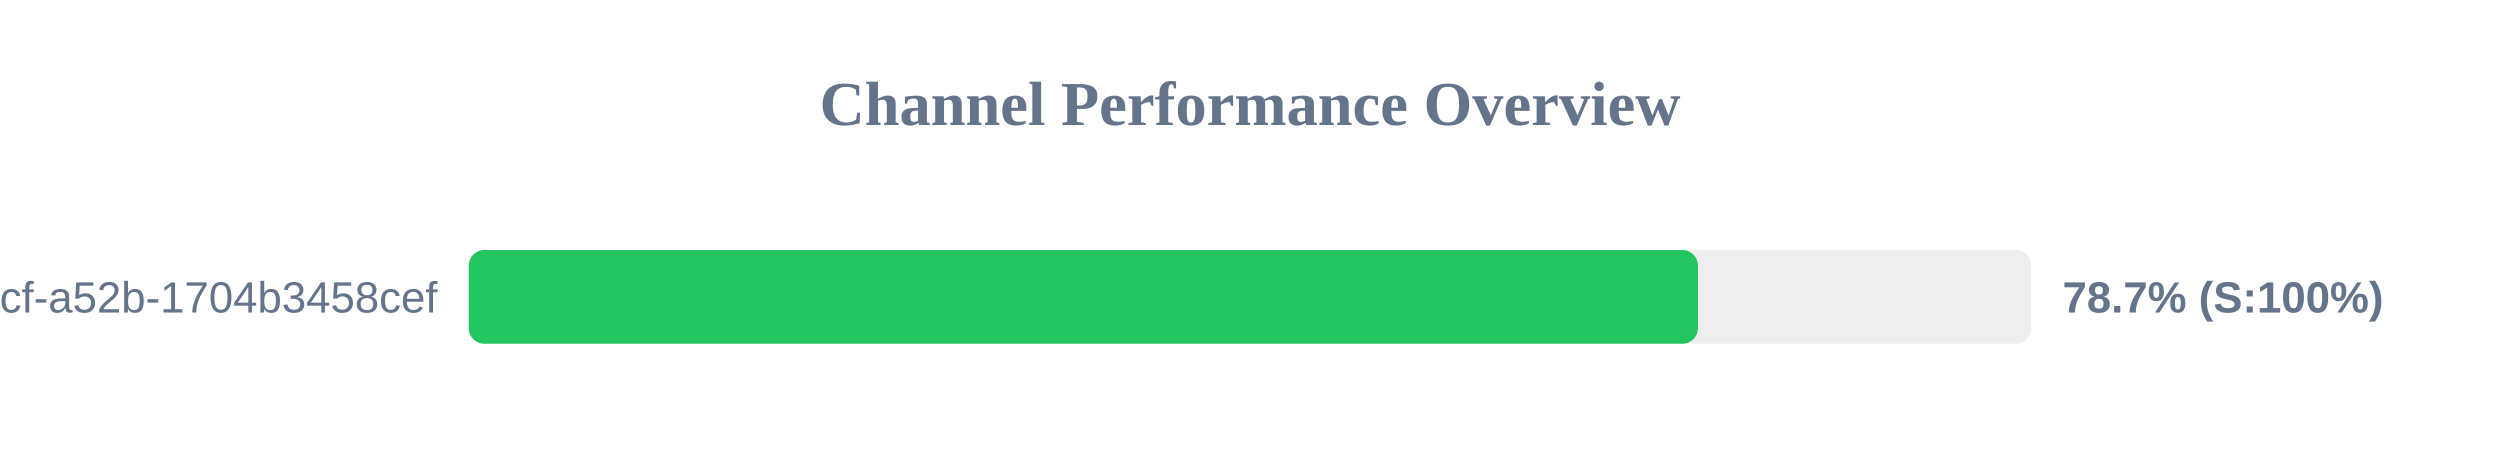
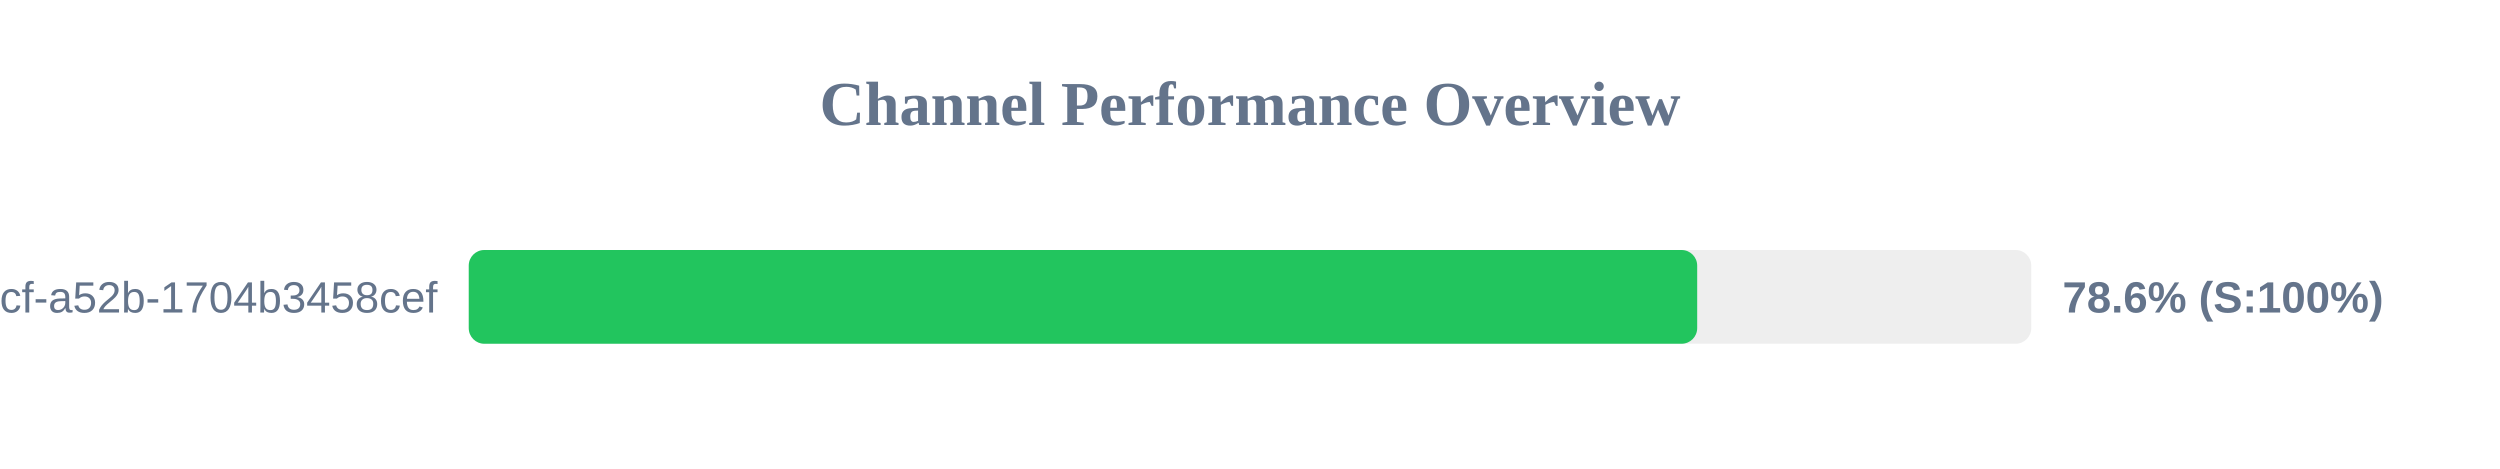
<svg xmlns="http://www.w3.org/2000/svg" width="800" height="150" version="1.1">
  <style>
        .row { font: 14px Arial; fill: #64748b; }
        .score { font: bold 14px Arial; fill: #64748b; }
    </style>
  <text x="400" y="40" text-anchor="middle" font-size="20px" font-weight="bold" fill="#64748b">Channel Performance Overview</text>
  <rect x="150" y="80" width="500" height="30" fill="#eee" rx="5" />
-   <rect x="150" y="80" width="393.35" height="30" fill="#22c55e" rx="5" />
+   <rect x="150" y="80" width="393.1" height="30" fill="#22c55e" rx="5" />
  <text x="140" y="100" text-anchor="end" class="row">?uuid=0cb527d9-6117-4bcf-a52b-1704b3458cef</text>
-   <text x="660" y="100" text-anchor="start" class="score">78.7% (S:100%)</text>
+   <text x="660" y="100" text-anchor="start" class="score">78.6% (S:100%)</text>
</svg>
